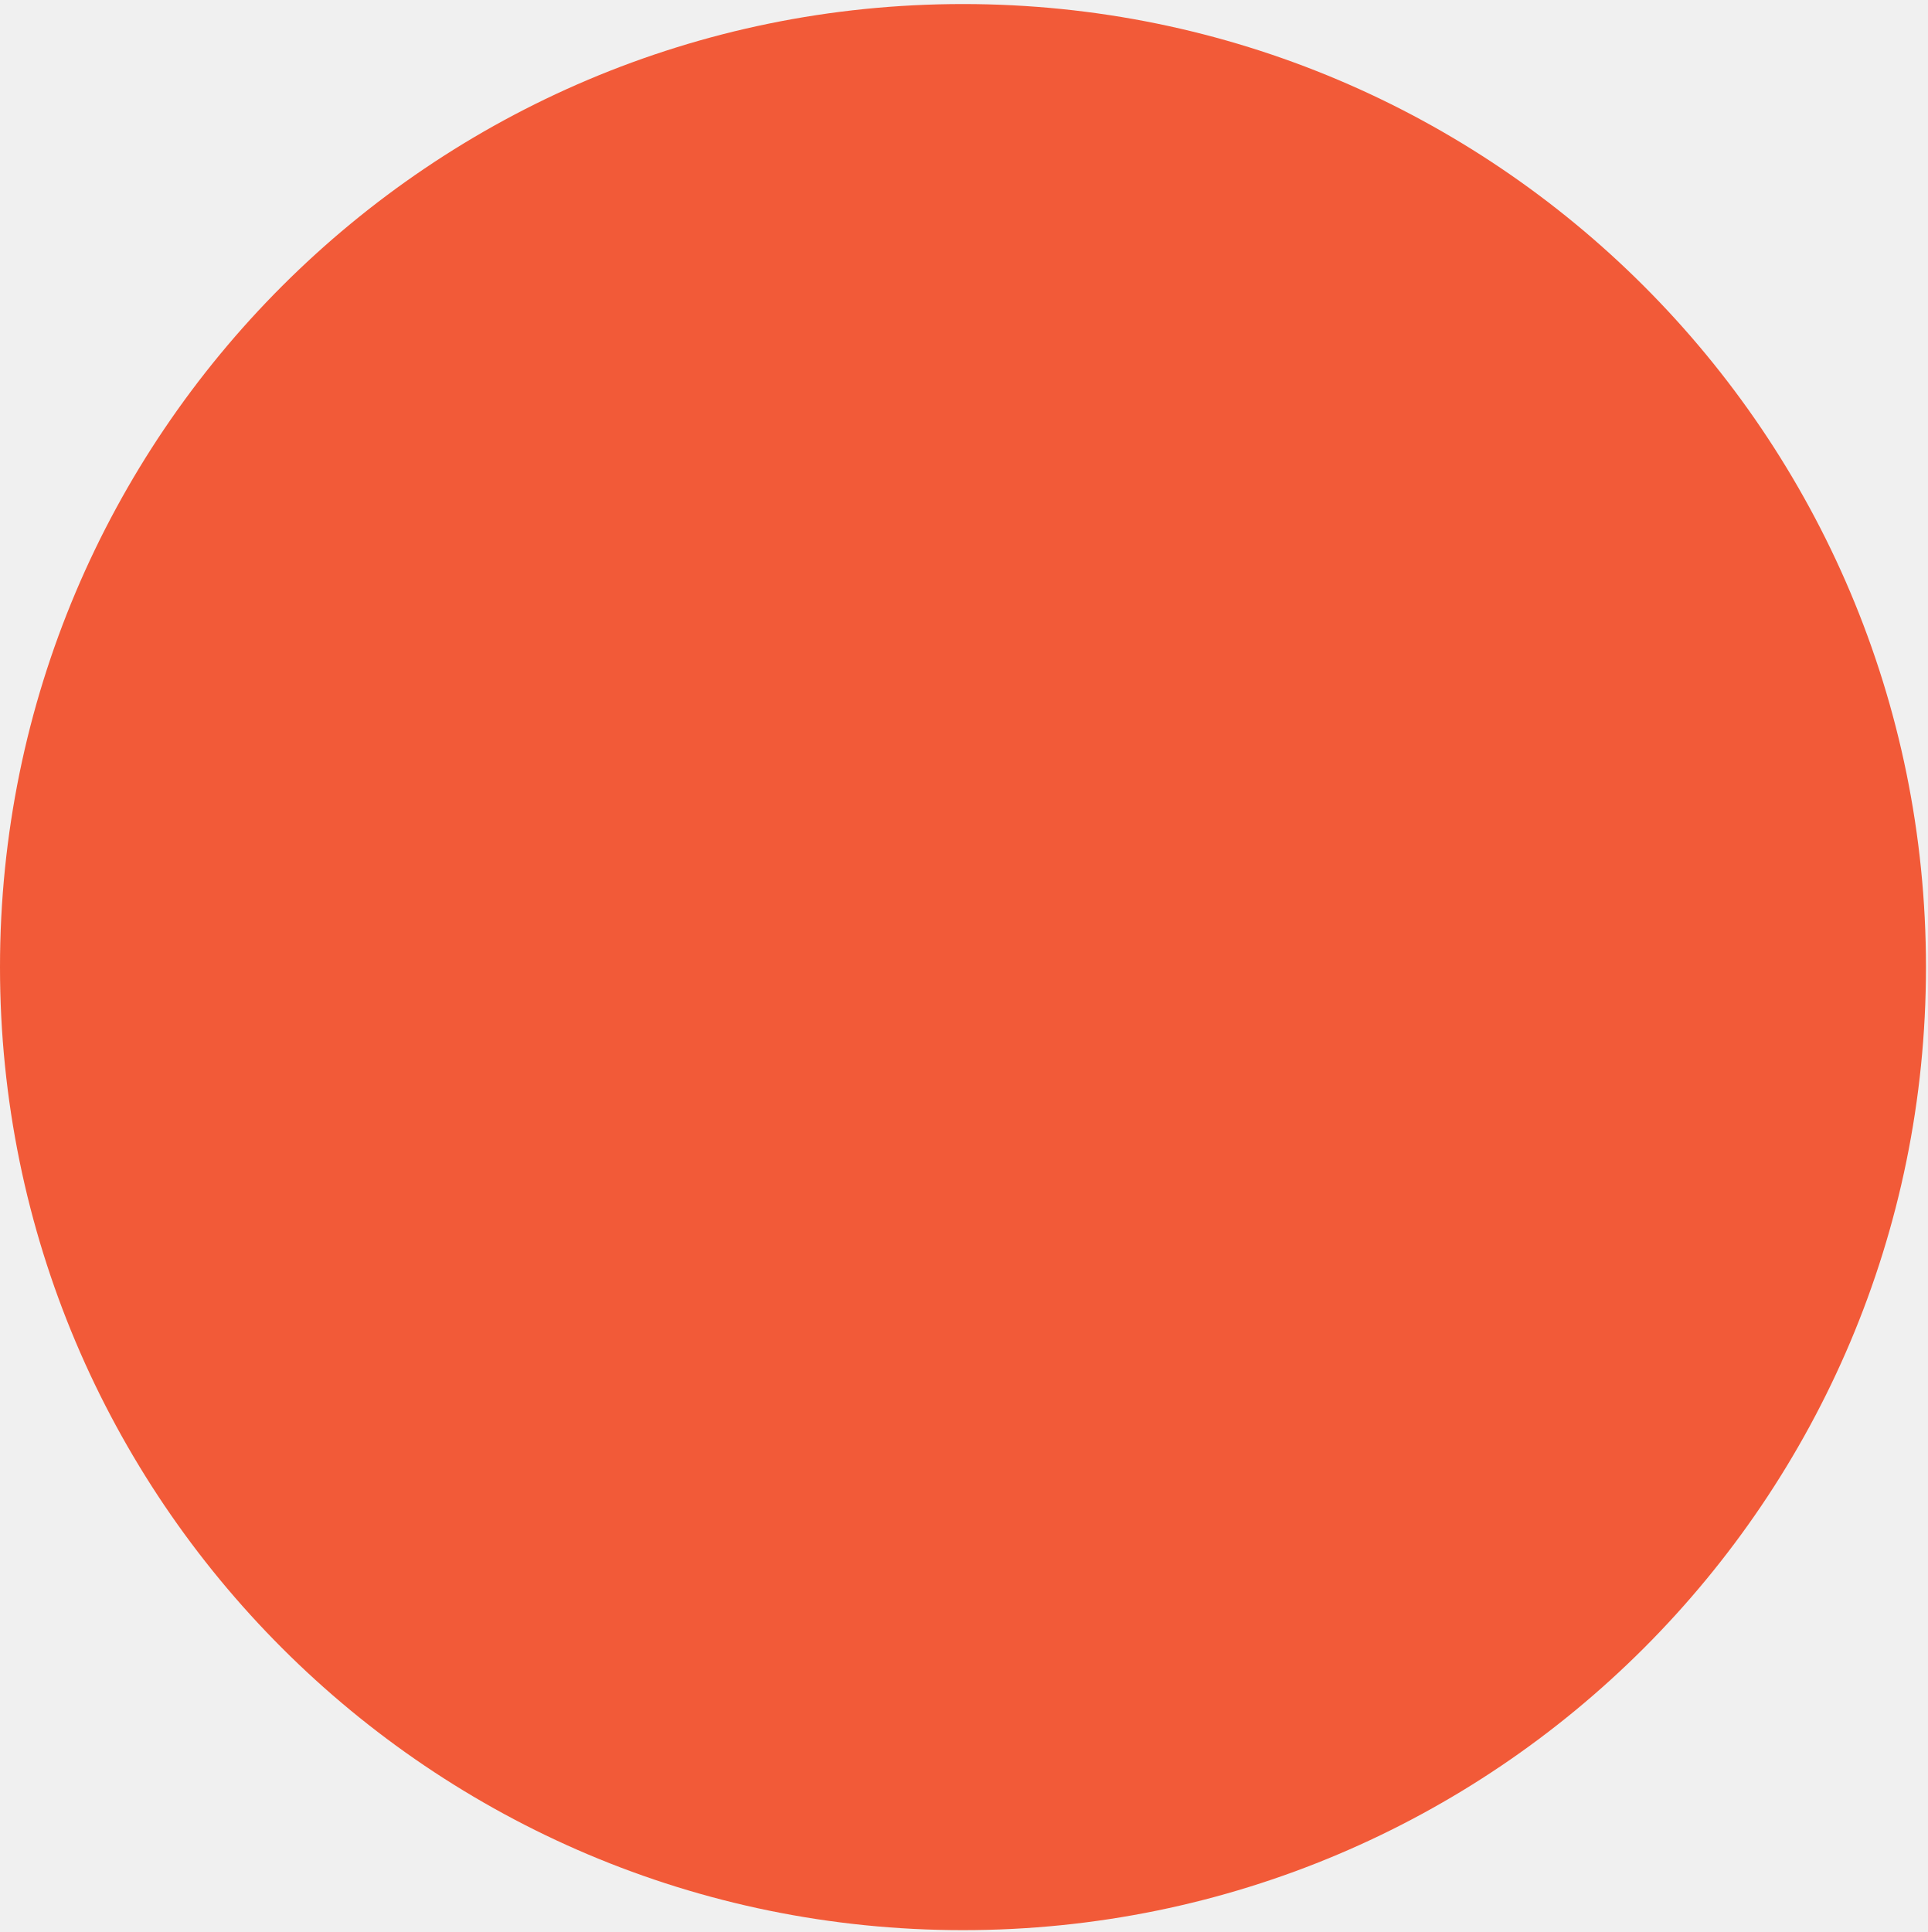
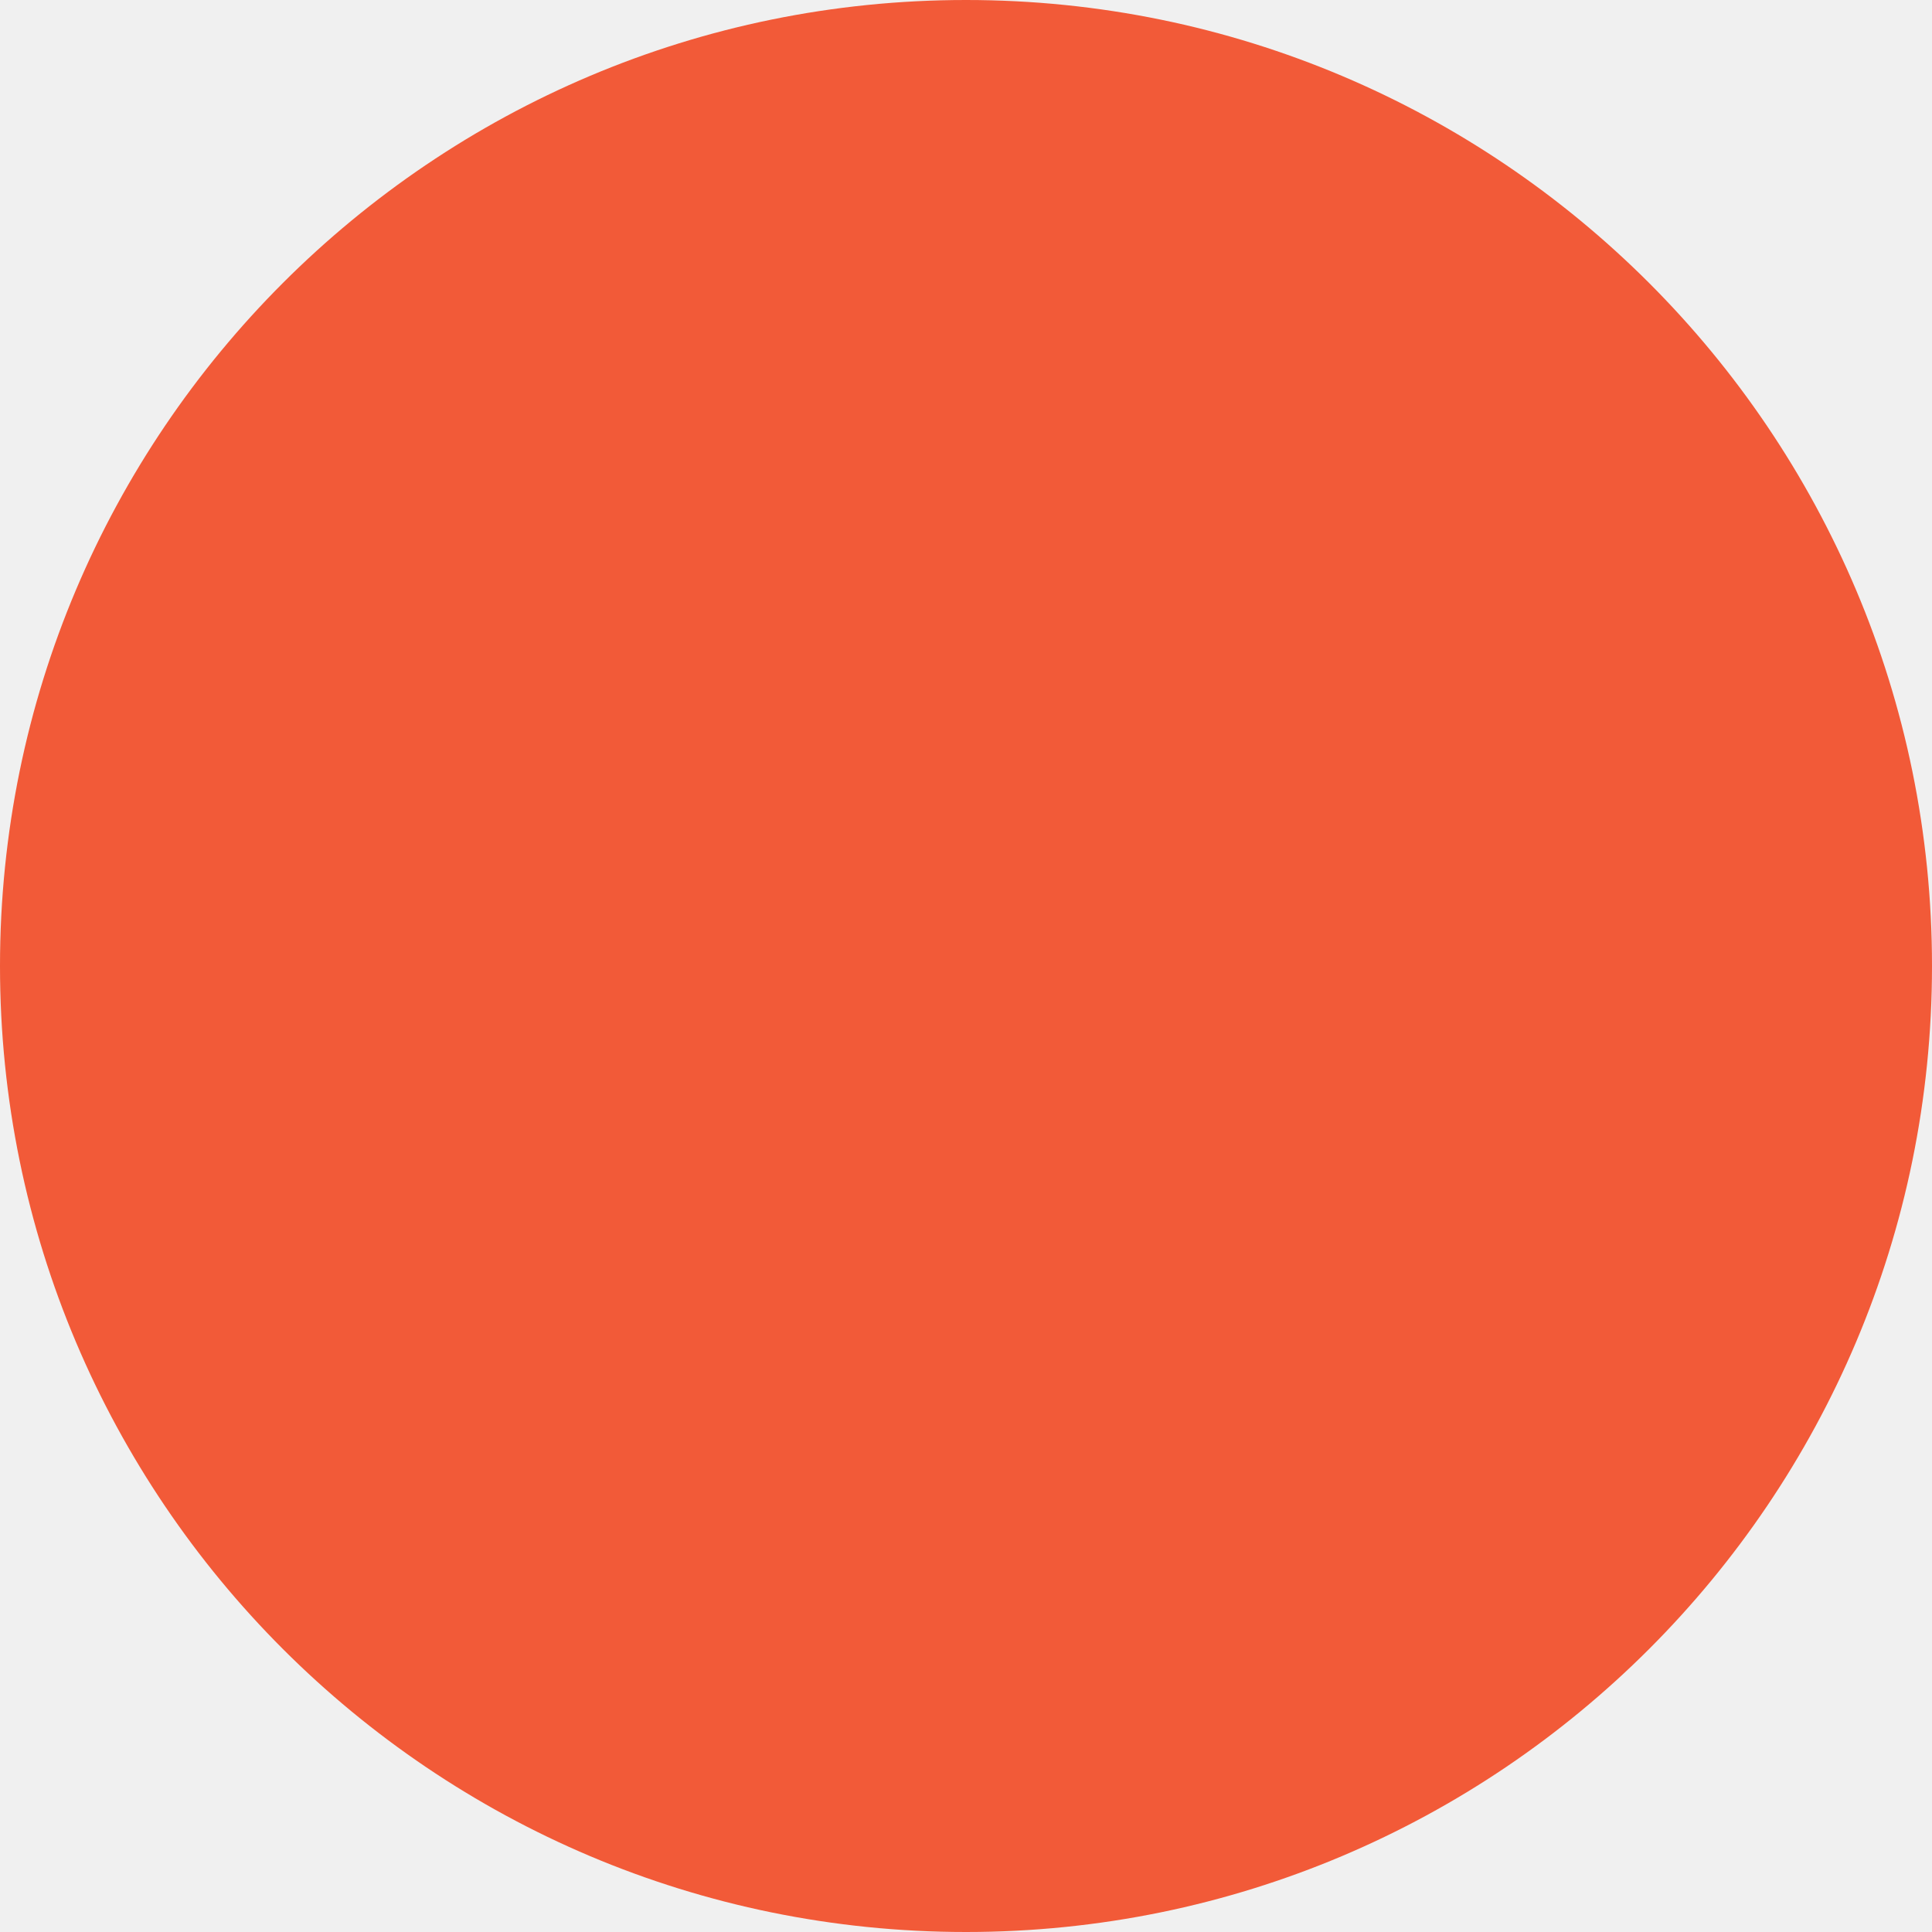
- <svg xmlns="http://www.w3.org/2000/svg" width="463" height="464" viewBox="0 0 463 464" fill="none">
-   <circle cx="231.292" cy="232.264" r="231.292" fill="#F25A38" />
+ <svg xmlns="http://www.w3.org/2000/svg" width="550" height="550" viewBox="0 0 550 550" fill="none">
+   <g clip-path="url(#clip0_1660_38)">
+     <path d="M275 550C426.878 550 550 426.878 550 275C550 123.122 426.878 0 275 0C123.122 0 0 123.122 0 275C0 426.878 123.122 550 275 550Z" fill="#F25A38" />
+   </g>
+   <defs>
+     <clipPath id="clip0_1660_38">
+       <rect width="550" height="550" fill="white" />
+     </clipPath>
+   </defs>
</svg>
